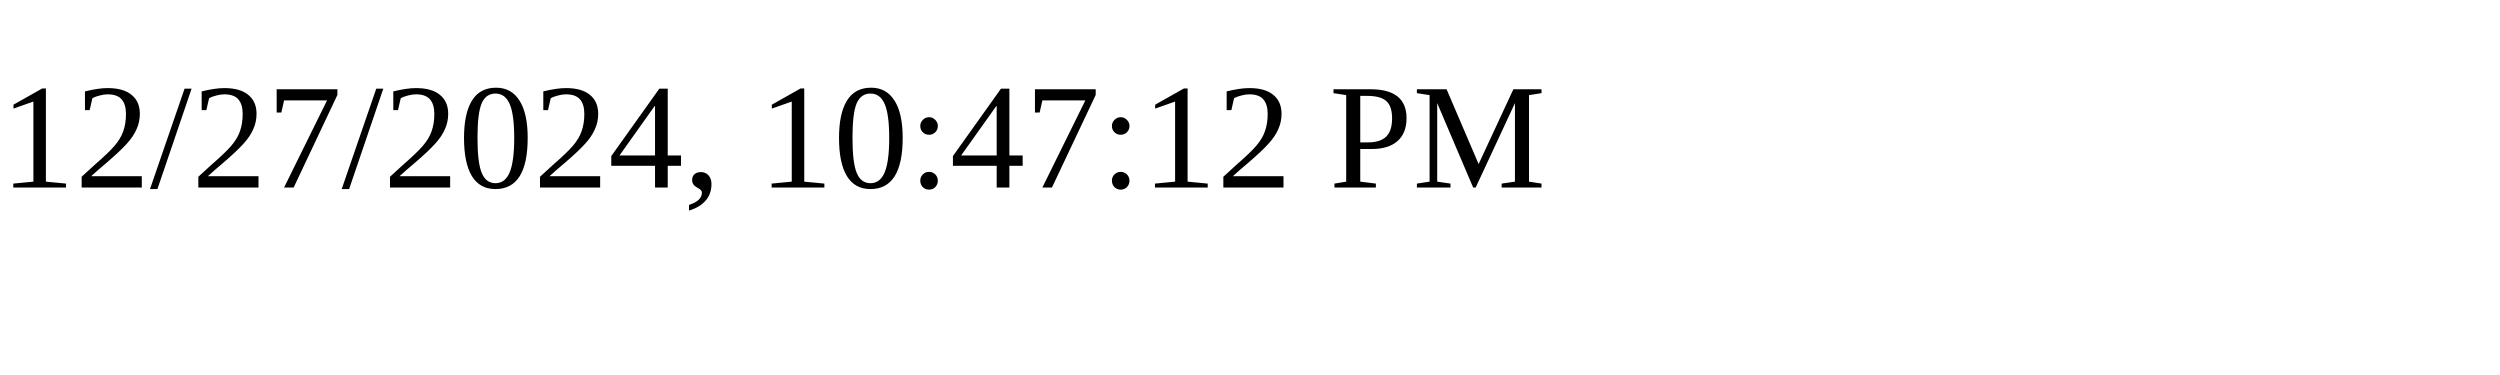
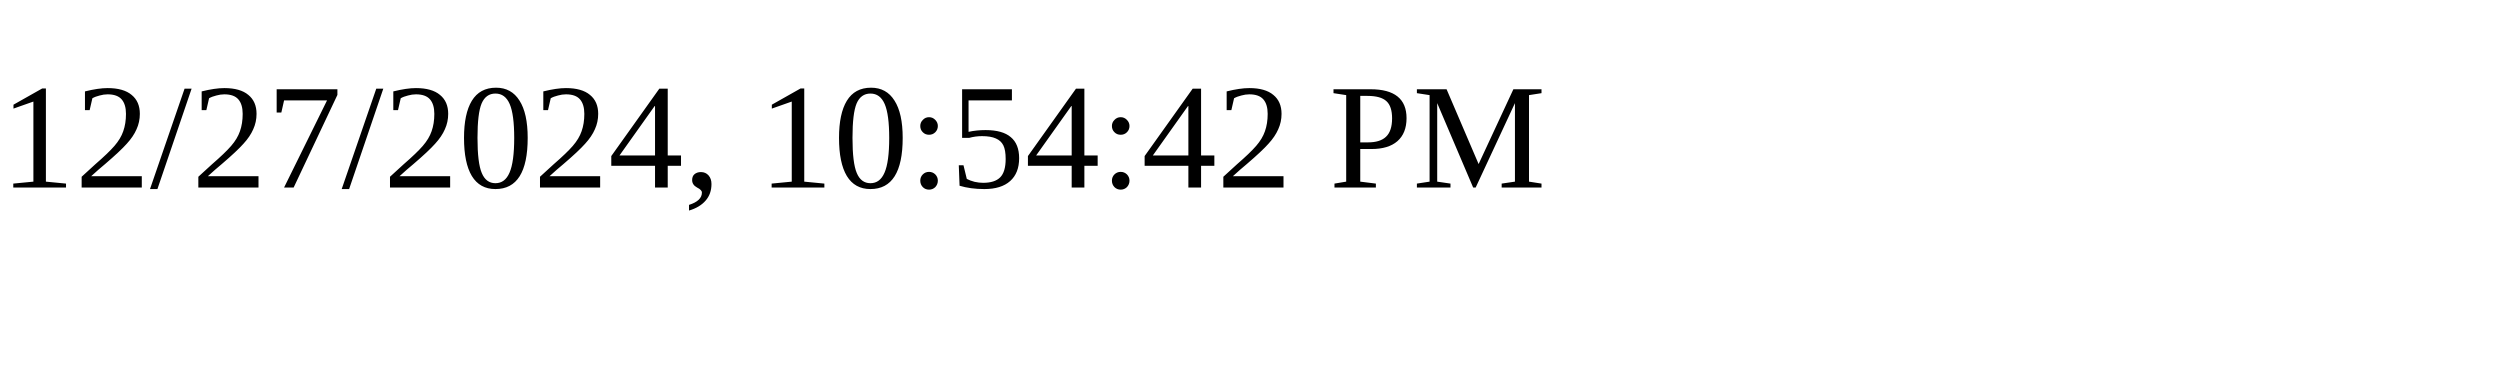
<svg xmlns="http://www.w3.org/2000/svg" height="30" width="200">
-   <text x="0" y="15">12/27/2024, 10:47:12 PM</text>
+   <text x="0" y="15">12/27/2024, 10:54:42 PM</text>
</svg>
